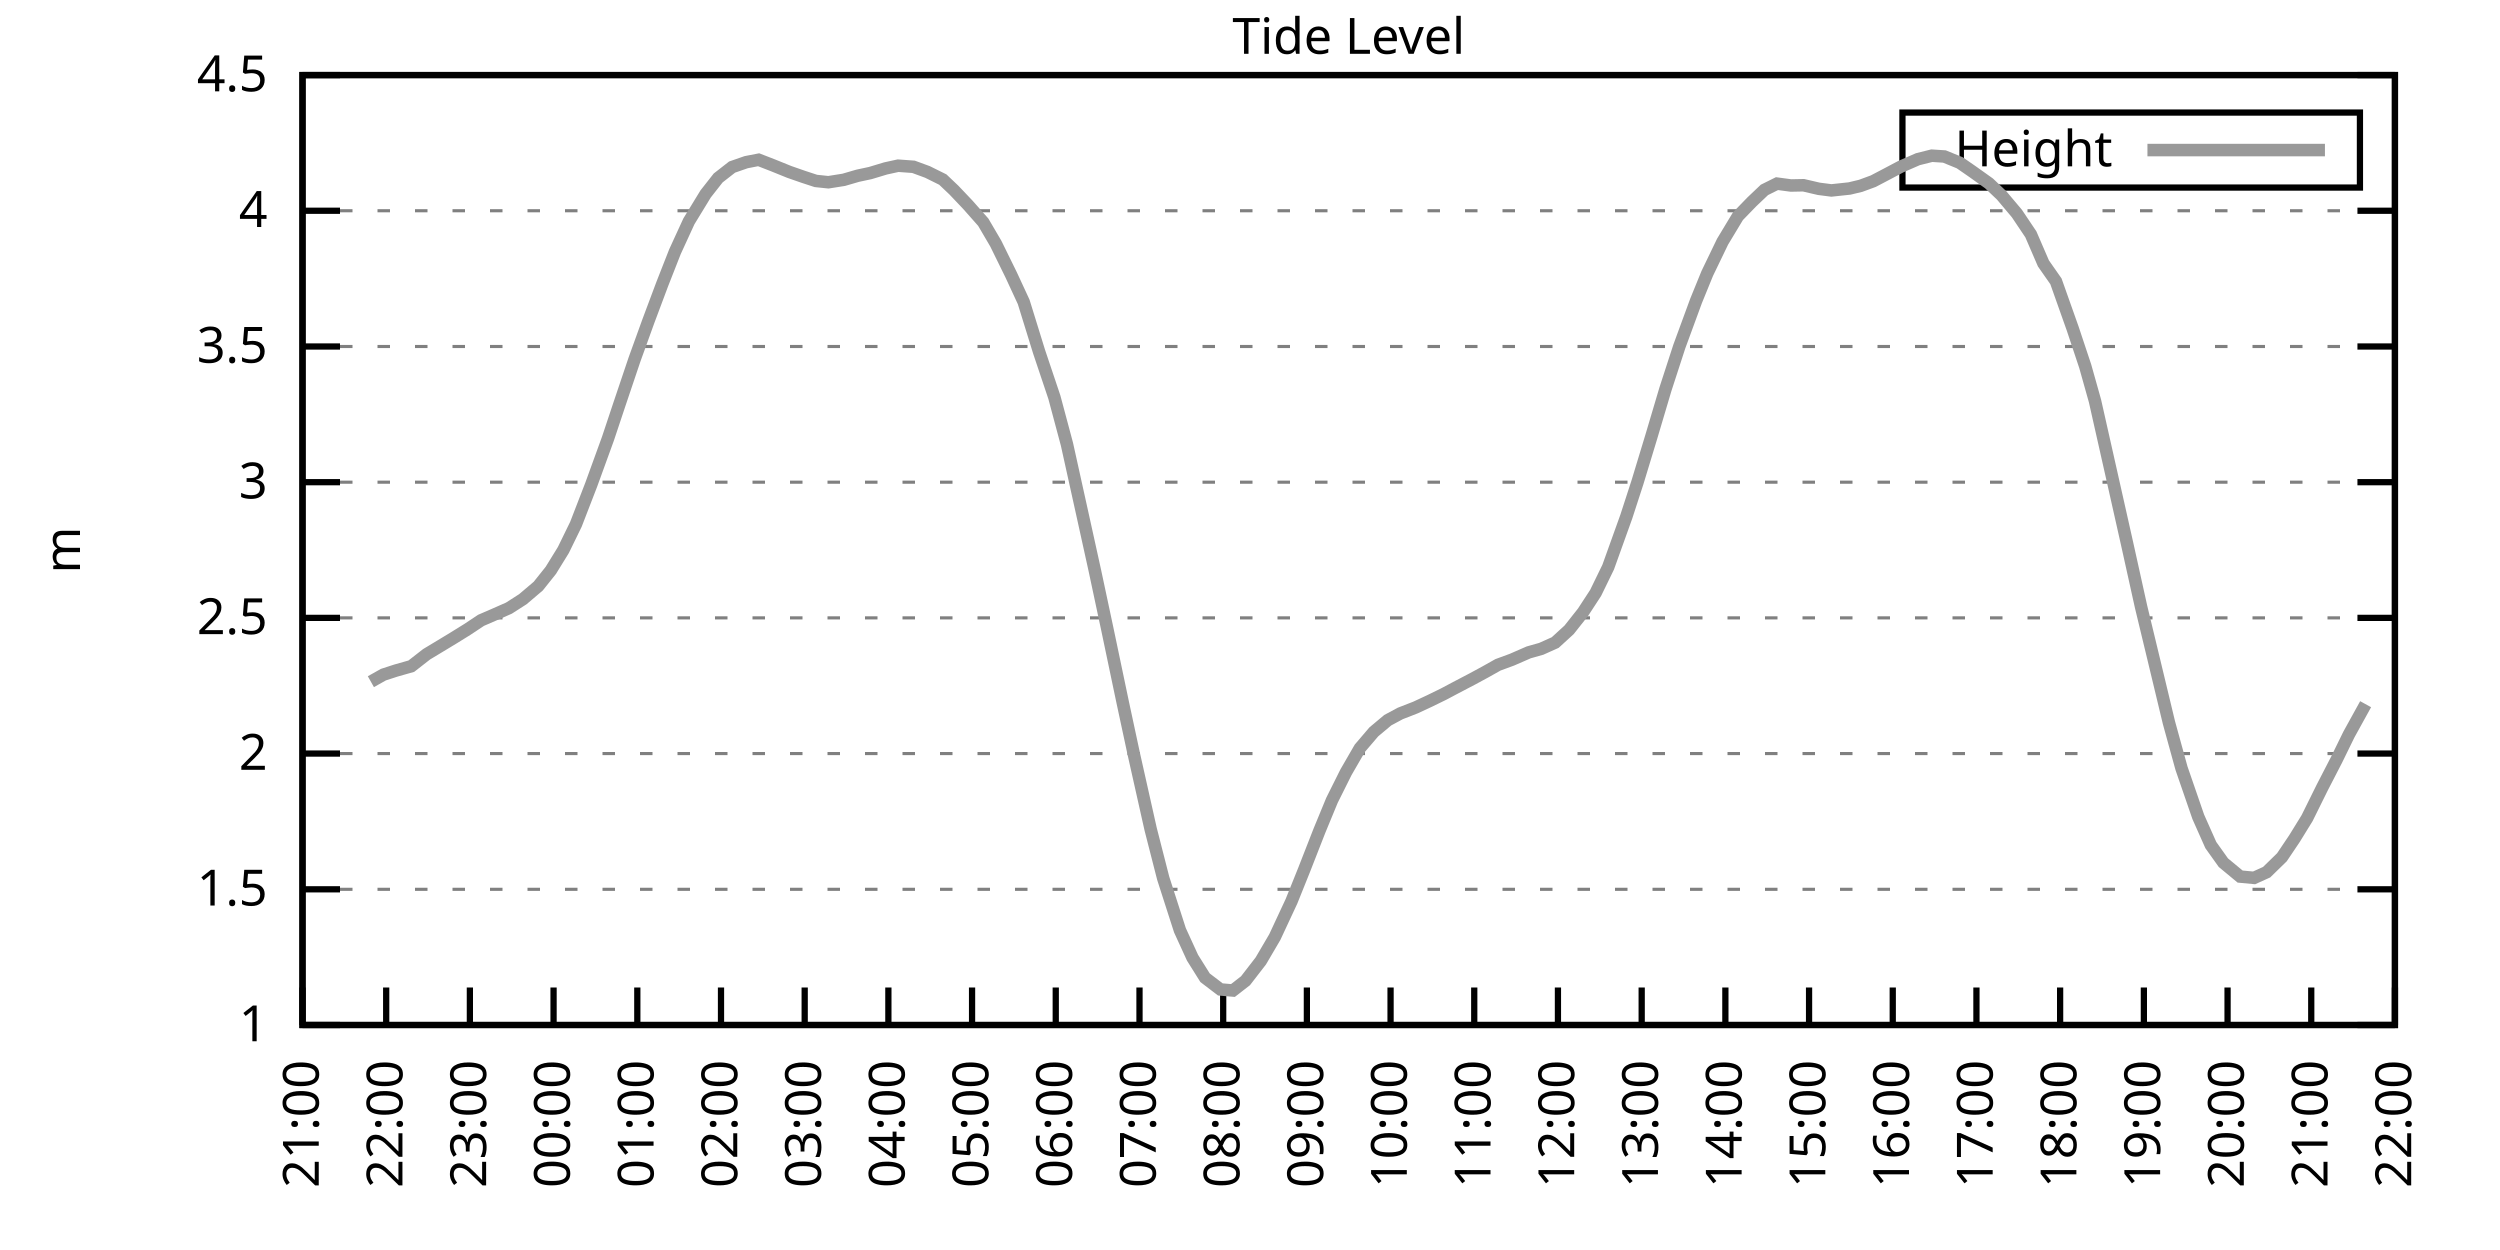
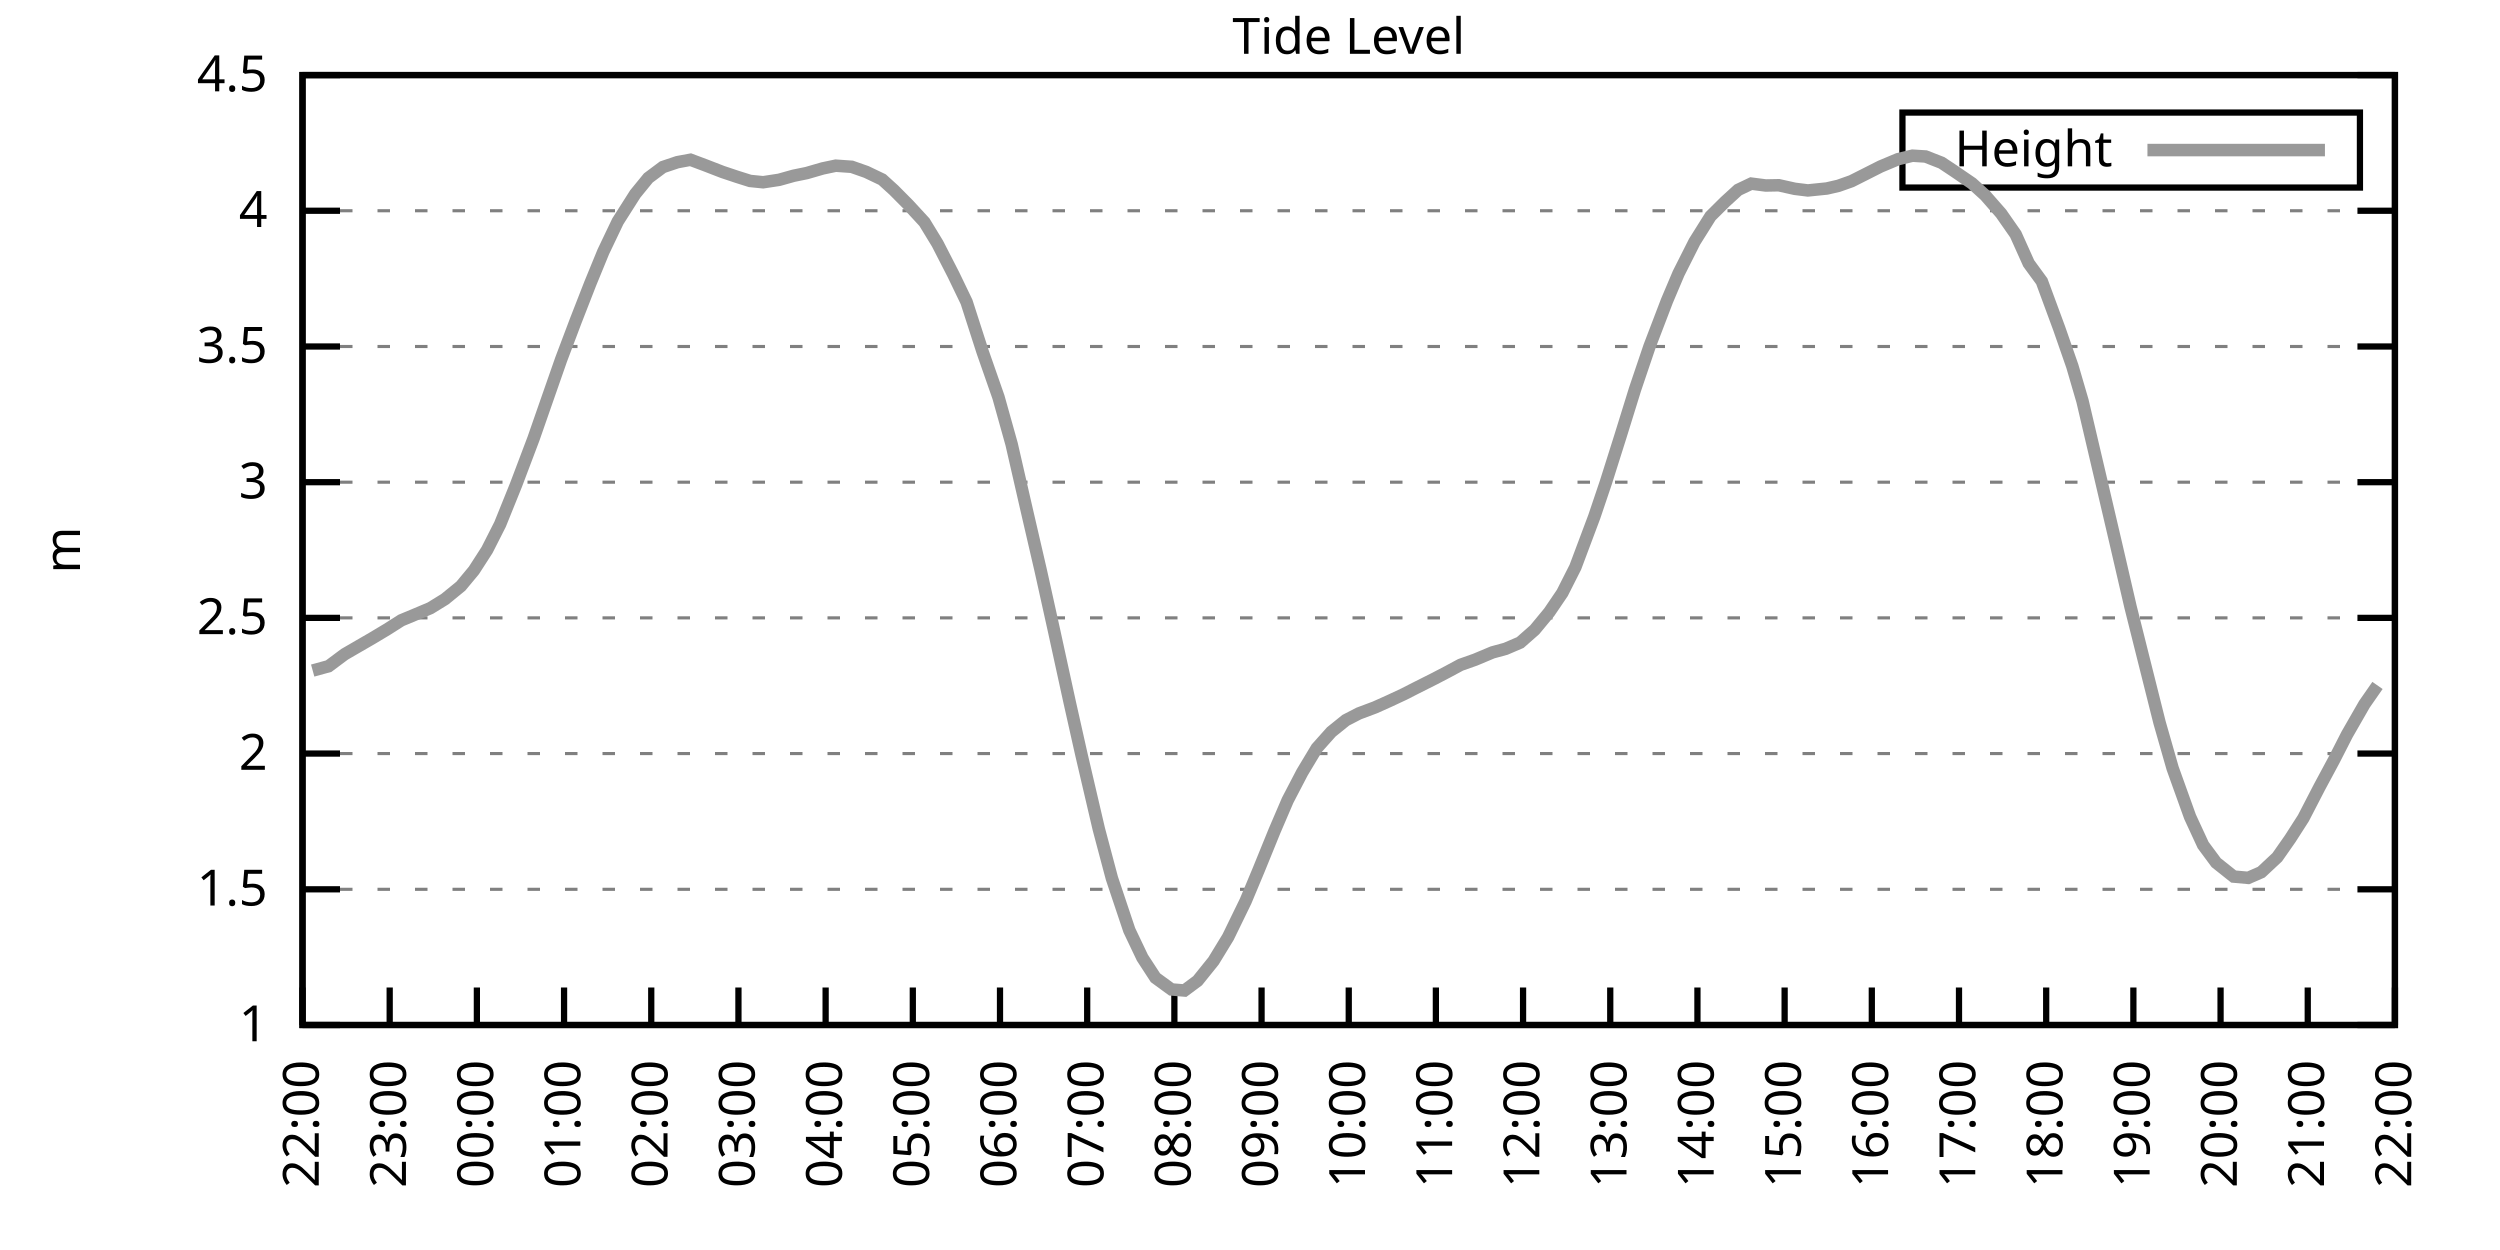
<svg xmlns="http://www.w3.org/2000/svg" xmlns:xlink="http://www.w3.org/1999/xlink" width="400" height="200" viewBox="0 0 400 200">
  <g id="gnuplot_canvas">
    <rect x="0" y="0" width="400" height="200" fill="none" />
    <defs>
      <circle id="gpDot" r="0.5" stroke-width="0.5" stroke="currentColor" />
      <path id="gpPt0" stroke-width="0.333" stroke="currentColor" d="M-1,0 h2 M0,-1 v2" />
      <path id="gpPt1" stroke-width="0.333" stroke="currentColor" d="M-1,-1 L1,1 M1,-1 L-1,1" />
      <path id="gpPt2" stroke-width="0.333" stroke="currentColor" d="M-1,0 L1,0 M0,-1 L0,1 M-1,-1 L1,1 M-1,1 L1,-1" />
      <rect id="gpPt3" stroke-width="0.333" stroke="currentColor" x="-1" y="-1" width="2" height="2" />
      <rect id="gpPt4" stroke-width="0.333" stroke="currentColor" fill="currentColor" x="-1" y="-1" width="2" height="2" />
      <circle id="gpPt5" stroke-width="0.333" stroke="currentColor" cx="0" cy="0" r="1" />
      <use xlink:href="#gpPt5" id="gpPt6" fill="currentColor" stroke="none" />
      <path id="gpPt7" stroke-width="0.333" stroke="currentColor" d="M0,-1.33 L-1.33,0.67 L1.33,0.67 z" />
      <use xlink:href="#gpPt7" id="gpPt8" fill="currentColor" stroke="none" />
      <use xlink:href="#gpPt7" id="gpPt9" stroke="currentColor" transform="rotate(180)" />
      <use xlink:href="#gpPt9" id="gpPt10" fill="currentColor" stroke="none" />
      <use xlink:href="#gpPt3" id="gpPt11" stroke="currentColor" transform="rotate(45)" />
      <use xlink:href="#gpPt11" id="gpPt12" fill="currentColor" stroke="none" />
      <path id="gpPt13" stroke-width="0.333" stroke="currentColor" d="M0,1.330 L1.265,0.411 L0.782,-1.067 L-0.782,-1.076 L-1.265,0.411 z" />
      <use xlink:href="#gpPt13" id="gpPt14" fill="currentColor" stroke="none" />
      <filter id="textbox" filterUnits="objectBoundingBox" x="0" y="0" height="1" width="1">
        <feFlood flood-color="white" flood-opacity="1" result="bgnd" />
        <feComposite in="SourceGraphic" in2="bgnd" operator="atop" />
      </filter>
      <filter id="greybox" filterUnits="objectBoundingBox" x="0" y="0" height="1" width="1">
        <feFlood flood-color="lightgrey" flood-opacity="1" result="grey" />
        <feComposite in="SourceGraphic" in2="grey" operator="atop" />
      </filter>
    </defs>
    <g fill="none" color="white" stroke="currentColor" stroke-width="1.00" stroke-linecap="butt" stroke-linejoin="miter">
</g>
    <g fill="none" color="black" stroke="currentColor" stroke-width="1.00" stroke-linecap="butt" stroke-linejoin="miter">
      <g stroke="none" shape-rendering="crispEdges">
        <polygon fill="rgb(255, 255, 255)" points="48.40,164.00 383.18,164.00 383.18,12.02 48.40,12.02 " />
      </g>
    </g>
    <g fill="none" color="black" stroke="currentColor" stroke-width="1.00" stroke-linecap="butt" stroke-linejoin="miter">
</g>
    <g fill="none" color="black" stroke="black" stroke-width="0.50" stroke-linecap="butt" stroke-linejoin="miter">
</g>
    <g fill="none" color="gray" stroke="currentColor" stroke-width="0.50" stroke-linecap="butt" stroke-linejoin="miter">
      <path stroke="gray" stroke-dasharray="2,4" class="gridline" d="M48.40,164.00 L383.19,164.00  " />
    </g>
    <g fill="none" color="gray" stroke="gray" stroke-width="1.00" stroke-linecap="butt" stroke-linejoin="miter">
</g>
    <g fill="none" color="black" stroke="currentColor" stroke-width="1.00" stroke-linecap="butt" stroke-linejoin="miter">
      <path stroke="black" d="M48.40,164.00 L54.40,164.00 M383.19,164.00 L377.19,164.00  " />
      <g transform="translate(42.80,166.60)" stroke="none" fill="black" font-family="Sans" font-size="8.00" text-anchor="end">
        <text>
          <tspan font-family="Sans"> 1</tspan>
        </text>
      </g>
    </g>
    <g fill="none" color="black" stroke="currentColor" stroke-width="1.00" stroke-linecap="butt" stroke-linejoin="miter">
</g>
    <g fill="none" color="black" stroke="black" stroke-width="0.50" stroke-linecap="butt" stroke-linejoin="miter">
</g>
    <g fill="none" color="gray" stroke="currentColor" stroke-width="0.50" stroke-linecap="butt" stroke-linejoin="miter">
      <path stroke="gray" stroke-dasharray="2,4" class="gridline" d="M48.40,142.29 L383.19,142.29  " />
    </g>
    <g fill="none" color="gray" stroke="gray" stroke-width="1.00" stroke-linecap="butt" stroke-linejoin="miter">
</g>
    <g fill="none" color="black" stroke="currentColor" stroke-width="1.00" stroke-linecap="butt" stroke-linejoin="miter">
      <path stroke="black" d="M48.40,142.29 L54.40,142.29 M383.19,142.29 L377.19,142.29  " />
      <g transform="translate(42.80,144.89)" stroke="none" fill="black" font-family="Sans" font-size="8.00" text-anchor="end">
        <text>
          <tspan font-family="Sans"> 1.5</tspan>
        </text>
      </g>
    </g>
    <g fill="none" color="black" stroke="currentColor" stroke-width="1.00" stroke-linecap="butt" stroke-linejoin="miter">
</g>
    <g fill="none" color="black" stroke="black" stroke-width="0.50" stroke-linecap="butt" stroke-linejoin="miter">
</g>
    <g fill="none" color="gray" stroke="currentColor" stroke-width="0.50" stroke-linecap="butt" stroke-linejoin="miter">
      <path stroke="gray" stroke-dasharray="2,4" class="gridline" d="M48.40,120.57 L383.19,120.57  " />
    </g>
    <g fill="none" color="gray" stroke="gray" stroke-width="1.00" stroke-linecap="butt" stroke-linejoin="miter">
</g>
    <g fill="none" color="black" stroke="currentColor" stroke-width="1.00" stroke-linecap="butt" stroke-linejoin="miter">
      <path stroke="black" d="M48.40,120.57 L54.40,120.57 M383.19,120.57 L377.19,120.57  " />
      <g transform="translate(42.80,123.17)" stroke="none" fill="black" font-family="Sans" font-size="8.00" text-anchor="end">
        <text>
          <tspan font-family="Sans"> 2</tspan>
        </text>
      </g>
    </g>
    <g fill="none" color="black" stroke="currentColor" stroke-width="1.00" stroke-linecap="butt" stroke-linejoin="miter">
</g>
    <g fill="none" color="black" stroke="black" stroke-width="0.50" stroke-linecap="butt" stroke-linejoin="miter">
</g>
    <g fill="none" color="gray" stroke="currentColor" stroke-width="0.50" stroke-linecap="butt" stroke-linejoin="miter">
      <path stroke="gray" stroke-dasharray="2,4" class="gridline" d="M48.40,98.86 L383.19,98.86  " />
    </g>
    <g fill="none" color="gray" stroke="gray" stroke-width="1.00" stroke-linecap="butt" stroke-linejoin="miter">
</g>
    <g fill="none" color="black" stroke="currentColor" stroke-width="1.00" stroke-linecap="butt" stroke-linejoin="miter">
      <path stroke="black" d="M48.40,98.86 L54.40,98.86 M383.19,98.86 L377.19,98.86  " />
      <g transform="translate(42.80,101.46)" stroke="none" fill="black" font-family="Sans" font-size="8.00" text-anchor="end">
        <text>
          <tspan font-family="Sans"> 2.5</tspan>
        </text>
      </g>
    </g>
    <g fill="none" color="black" stroke="currentColor" stroke-width="1.00" stroke-linecap="butt" stroke-linejoin="miter">
</g>
    <g fill="none" color="black" stroke="black" stroke-width="0.50" stroke-linecap="butt" stroke-linejoin="miter">
</g>
    <g fill="none" color="gray" stroke="currentColor" stroke-width="0.50" stroke-linecap="butt" stroke-linejoin="miter">
      <path stroke="gray" stroke-dasharray="2,4" class="gridline" d="M48.40,77.15 L383.19,77.15  " />
    </g>
    <g fill="none" color="gray" stroke="gray" stroke-width="1.00" stroke-linecap="butt" stroke-linejoin="miter">
</g>
    <g fill="none" color="black" stroke="currentColor" stroke-width="1.00" stroke-linecap="butt" stroke-linejoin="miter">
      <path stroke="black" d="M48.40,77.15 L54.40,77.15 M383.19,77.15 L377.19,77.15  " />
      <g transform="translate(42.80,79.75)" stroke="none" fill="black" font-family="Sans" font-size="8.00" text-anchor="end">
        <text>
          <tspan font-family="Sans"> 3</tspan>
        </text>
      </g>
    </g>
    <g fill="none" color="black" stroke="currentColor" stroke-width="1.00" stroke-linecap="butt" stroke-linejoin="miter">
</g>
    <g fill="none" color="black" stroke="black" stroke-width="0.50" stroke-linecap="butt" stroke-linejoin="miter">
</g>
    <g fill="none" color="gray" stroke="currentColor" stroke-width="0.50" stroke-linecap="butt" stroke-linejoin="miter">
      <path stroke="gray" stroke-dasharray="2,4" class="gridline" d="M48.40,55.44 L383.19,55.44  " />
    </g>
    <g fill="none" color="gray" stroke="gray" stroke-width="1.00" stroke-linecap="butt" stroke-linejoin="miter">
</g>
    <g fill="none" color="black" stroke="currentColor" stroke-width="1.00" stroke-linecap="butt" stroke-linejoin="miter">
      <path stroke="black" d="M48.40,55.44 L54.40,55.44 M383.19,55.44 L377.19,55.44  " />
      <g transform="translate(42.80,58.04)" stroke="none" fill="black" font-family="Sans" font-size="8.00" text-anchor="end">
        <text>
          <tspan font-family="Sans"> 3.5</tspan>
        </text>
      </g>
    </g>
    <g fill="none" color="black" stroke="currentColor" stroke-width="1.00" stroke-linecap="butt" stroke-linejoin="miter">
</g>
    <g fill="none" color="black" stroke="black" stroke-width="0.50" stroke-linecap="butt" stroke-linejoin="miter">
</g>
    <g fill="none" color="gray" stroke="currentColor" stroke-width="0.50" stroke-linecap="butt" stroke-linejoin="miter">
      <path stroke="gray" stroke-dasharray="2,4" class="gridline" d="M48.40,33.72 L383.19,33.72  " />
    </g>
    <g fill="none" color="gray" stroke="gray" stroke-width="1.00" stroke-linecap="butt" stroke-linejoin="miter">
</g>
    <g fill="none" color="black" stroke="currentColor" stroke-width="1.00" stroke-linecap="butt" stroke-linejoin="miter">
      <path stroke="black" d="M48.40,33.72 L54.40,33.72 M383.19,33.72 L377.19,33.72  " />
      <g transform="translate(42.80,36.32)" stroke="none" fill="black" font-family="Sans" font-size="8.00" text-anchor="end">
        <text>
          <tspan font-family="Sans"> 4</tspan>
        </text>
      </g>
    </g>
    <g fill="none" color="black" stroke="currentColor" stroke-width="1.00" stroke-linecap="butt" stroke-linejoin="miter">
</g>
    <g fill="none" color="black" stroke="black" stroke-width="0.50" stroke-linecap="butt" stroke-linejoin="miter">
</g>
    <g fill="none" color="gray" stroke="currentColor" stroke-width="0.50" stroke-linecap="butt" stroke-linejoin="miter">
      <path stroke="gray" stroke-dasharray="2,4" class="gridline" d="M48.40,12.01 L383.19,12.01  " />
    </g>
    <g fill="none" color="gray" stroke="gray" stroke-width="1.00" stroke-linecap="butt" stroke-linejoin="miter">
</g>
    <g fill="none" color="black" stroke="currentColor" stroke-width="1.00" stroke-linecap="butt" stroke-linejoin="miter">
      <path stroke="black" d="M48.40,12.01 L54.40,12.01 M383.19,12.01 L377.19,12.01  " />
      <g transform="translate(42.80,14.61)" stroke="none" fill="black" font-family="Sans" font-size="8.00" text-anchor="end">
        <text>
          <tspan font-family="Sans"> 4.5</tspan>
        </text>
      </g>
    </g>
    <g fill="none" color="black" stroke="currentColor" stroke-width="1.00" stroke-linecap="butt" stroke-linejoin="miter">
      <path stroke="black" d="M48.40,164.00 L48.40,158.00  " />
      <g transform="translate(51.00,169.60) rotate(270.00)" stroke="none" fill="black" font-family="Sans" font-size="8.00" text-anchor="end">
        <text>
-           <tspan font-family="Sans">21:00</tspan>
-         </text>
-       </g>
-     </g>
-     <g fill="none" color="black" stroke="currentColor" stroke-width="1.00" stroke-linecap="butt" stroke-linejoin="miter">
-       <path stroke="black" d="M61.79,164.00 L61.79,158.00  " />
-       <g transform="translate(64.39,169.60) rotate(270.00)" stroke="none" fill="black" font-family="Sans" font-size="8.00" text-anchor="end">
-         <text>
          <tspan font-family="Sans">22:00</tspan>
        </text>
      </g>
    </g>
    <g fill="none" color="black" stroke="currentColor" stroke-width="1.00" stroke-linecap="butt" stroke-linejoin="miter">
-       <path stroke="black" d="M75.18,164.00 L75.18,158.00  " />
-       <g transform="translate(77.78,169.60) rotate(270.00)" stroke="none" fill="black" font-family="Sans" font-size="8.00" text-anchor="end">
+       <path stroke="black" d="M62.35,164.00 L62.35,158.00  " />
+       <g transform="translate(64.95,169.60) rotate(270.00)" stroke="none" fill="black" font-family="Sans" font-size="8.00" text-anchor="end">
        <text>
          <tspan font-family="Sans">23:00</tspan>
        </text>
      </g>
    </g>
    <g fill="none" color="black" stroke="currentColor" stroke-width="1.00" stroke-linecap="butt" stroke-linejoin="miter">
-       <path stroke="black" d="M88.57,164.00 L88.57,158.00  " />
-       <g transform="translate(91.17,169.60) rotate(270.00)" stroke="none" fill="black" font-family="Sans" font-size="8.00" text-anchor="end">
+       <path stroke="black" d="M76.30,164.00 L76.30,158.00  " />
+       <g transform="translate(78.90,169.60) rotate(270.00)" stroke="none" fill="black" font-family="Sans" font-size="8.00" text-anchor="end">
        <text>
          <tspan font-family="Sans">00:00</tspan>
        </text>
      </g>
    </g>
    <g fill="none" color="black" stroke="currentColor" stroke-width="1.00" stroke-linecap="butt" stroke-linejoin="miter">
-       <path stroke="black" d="M101.97,164.00 L101.97,158.00  " />
-       <g transform="translate(104.57,169.60) rotate(270.00)" stroke="none" fill="black" font-family="Sans" font-size="8.00" text-anchor="end">
+       <path stroke="black" d="M90.25,164.00 L90.25,158.00  " />
+       <g transform="translate(92.85,169.60) rotate(270.00)" stroke="none" fill="black" font-family="Sans" font-size="8.00" text-anchor="end">
        <text>
          <tspan font-family="Sans">01:00</tspan>
        </text>
      </g>
    </g>
    <g fill="none" color="black" stroke="currentColor" stroke-width="1.00" stroke-linecap="butt" stroke-linejoin="miter">
-       <path stroke="black" d="M115.36,164.00 L115.36,158.00  " />
-       <g transform="translate(117.96,169.60) rotate(270.00)" stroke="none" fill="black" font-family="Sans" font-size="8.00" text-anchor="end">
+       <path stroke="black" d="M104.20,164.00 L104.20,158.00  " />
+       <g transform="translate(106.80,169.60) rotate(270.00)" stroke="none" fill="black" font-family="Sans" font-size="8.00" text-anchor="end">
        <text>
          <tspan font-family="Sans">02:00</tspan>
        </text>
      </g>
    </g>
    <g fill="none" color="black" stroke="currentColor" stroke-width="1.00" stroke-linecap="butt" stroke-linejoin="miter">
-       <path stroke="black" d="M128.75,164.00 L128.75,158.00  " />
-       <g transform="translate(131.35,169.60) rotate(270.00)" stroke="none" fill="black" font-family="Sans" font-size="8.00" text-anchor="end">
+       <path stroke="black" d="M118.15,164.00 L118.15,158.00  " />
+       <g transform="translate(120.75,169.60) rotate(270.00)" stroke="none" fill="black" font-family="Sans" font-size="8.00" text-anchor="end">
        <text>
          <tspan font-family="Sans">03:00</tspan>
        </text>
      </g>
    </g>
    <g fill="none" color="black" stroke="currentColor" stroke-width="1.00" stroke-linecap="butt" stroke-linejoin="miter">
-       <path stroke="black" d="M142.14,164.00 L142.14,158.00  " />
-       <g transform="translate(144.74,169.60) rotate(270.00)" stroke="none" fill="black" font-family="Sans" font-size="8.00" text-anchor="end">
+       <path stroke="black" d="M132.10,164.00 L132.10,158.00  " />
+       <g transform="translate(134.70,169.60) rotate(270.00)" stroke="none" fill="black" font-family="Sans" font-size="8.00" text-anchor="end">
        <text>
          <tspan font-family="Sans">04:00</tspan>
        </text>
      </g>
    </g>
    <g fill="none" color="black" stroke="currentColor" stroke-width="1.00" stroke-linecap="butt" stroke-linejoin="miter">
-       <path stroke="black" d="M155.53,164.00 L155.53,158.00  " />
-       <g transform="translate(158.13,169.60) rotate(270.00)" stroke="none" fill="black" font-family="Sans" font-size="8.00" text-anchor="end">
+       <path stroke="black" d="M146.05,164.00 L146.05,158.00  " />
+       <g transform="translate(148.65,169.60) rotate(270.00)" stroke="none" fill="black" font-family="Sans" font-size="8.00" text-anchor="end">
        <text>
          <tspan font-family="Sans">05:00</tspan>
        </text>
      </g>
    </g>
    <g fill="none" color="black" stroke="currentColor" stroke-width="1.00" stroke-linecap="butt" stroke-linejoin="miter">
-       <path stroke="black" d="M168.92,164.00 L168.92,158.00  " />
-       <g transform="translate(171.52,169.60) rotate(270.00)" stroke="none" fill="black" font-family="Sans" font-size="8.00" text-anchor="end">
+       <path stroke="black" d="M160.00,164.00 L160.00,158.00  " />
+       <g transform="translate(162.60,169.60) rotate(270.00)" stroke="none" fill="black" font-family="Sans" font-size="8.00" text-anchor="end">
        <text>
          <tspan font-family="Sans">06:00</tspan>
        </text>
      </g>
    </g>
    <g fill="none" color="black" stroke="currentColor" stroke-width="1.00" stroke-linecap="butt" stroke-linejoin="miter">
-       <path stroke="black" d="M182.32,164.00 L182.32,158.00  " />
-       <g transform="translate(184.92,169.60) rotate(270.00)" stroke="none" fill="black" font-family="Sans" font-size="8.00" text-anchor="end">
+       <path stroke="black" d="M173.95,164.00 L173.95,158.00  " />
+       <g transform="translate(176.55,169.60) rotate(270.00)" stroke="none" fill="black" font-family="Sans" font-size="8.00" text-anchor="end">
        <text>
          <tspan font-family="Sans">07:00</tspan>
        </text>
      </g>
    </g>
    <g fill="none" color="black" stroke="currentColor" stroke-width="1.00" stroke-linecap="butt" stroke-linejoin="miter">
-       <path stroke="black" d="M195.71,164.00 L195.71,158.00  " />
-       <g transform="translate(198.31,169.60) rotate(270.00)" stroke="none" fill="black" font-family="Sans" font-size="8.00" text-anchor="end">
+       <path stroke="black" d="M187.90,164.00 L187.90,158.00  " />
+       <g transform="translate(190.50,169.60) rotate(270.00)" stroke="none" fill="black" font-family="Sans" font-size="8.00" text-anchor="end">
        <text>
          <tspan font-family="Sans">08:00</tspan>
        </text>
      </g>
    </g>
    <g fill="none" color="black" stroke="currentColor" stroke-width="1.00" stroke-linecap="butt" stroke-linejoin="miter">
-       <path stroke="black" d="M209.10,164.00 L209.10,158.00  " />
-       <g transform="translate(211.70,169.60) rotate(270.00)" stroke="none" fill="black" font-family="Sans" font-size="8.00" text-anchor="end">
+       <path stroke="black" d="M201.85,164.00 L201.85,158.00  " />
+       <g transform="translate(204.45,169.60) rotate(270.00)" stroke="none" fill="black" font-family="Sans" font-size="8.00" text-anchor="end">
        <text>
          <tspan font-family="Sans">09:00</tspan>
        </text>
      </g>
    </g>
    <g fill="none" color="black" stroke="currentColor" stroke-width="1.00" stroke-linecap="butt" stroke-linejoin="miter">
-       <path stroke="black" d="M222.49,164.00 L222.49,158.00  " />
-       <g transform="translate(225.09,169.60) rotate(270.00)" stroke="none" fill="black" font-family="Sans" font-size="8.00" text-anchor="end">
+       <path stroke="black" d="M215.80,164.00 L215.80,158.00  " />
+       <g transform="translate(218.40,169.60) rotate(270.00)" stroke="none" fill="black" font-family="Sans" font-size="8.00" text-anchor="end">
        <text>
          <tspan font-family="Sans">10:00</tspan>
        </text>
      </g>
    </g>
    <g fill="none" color="black" stroke="currentColor" stroke-width="1.00" stroke-linecap="butt" stroke-linejoin="miter">
-       <path stroke="black" d="M235.88,164.00 L235.88,158.00  " />
-       <g transform="translate(238.48,169.60) rotate(270.00)" stroke="none" fill="black" font-family="Sans" font-size="8.00" text-anchor="end">
+       <path stroke="black" d="M229.74,164.00 L229.74,158.00  " />
+       <g transform="translate(232.34,169.60) rotate(270.00)" stroke="none" fill="black" font-family="Sans" font-size="8.00" text-anchor="end">
        <text>
          <tspan font-family="Sans">11:00</tspan>
        </text>
      </g>
    </g>
    <g fill="none" color="black" stroke="currentColor" stroke-width="1.00" stroke-linecap="butt" stroke-linejoin="miter">
-       <path stroke="black" d="M249.27,164.00 L249.27,158.00  " />
-       <g transform="translate(251.87,169.60) rotate(270.00)" stroke="none" fill="black" font-family="Sans" font-size="8.00" text-anchor="end">
+       <path stroke="black" d="M243.69,164.00 L243.69,158.00  " />
+       <g transform="translate(246.29,169.60) rotate(270.00)" stroke="none" fill="black" font-family="Sans" font-size="8.00" text-anchor="end">
        <text>
          <tspan font-family="Sans">12:00</tspan>
        </text>
      </g>
    </g>
    <g fill="none" color="black" stroke="currentColor" stroke-width="1.00" stroke-linecap="butt" stroke-linejoin="miter">
-       <path stroke="black" d="M262.67,164.00 L262.67,158.00  " />
-       <g transform="translate(265.27,169.60) rotate(270.00)" stroke="none" fill="black" font-family="Sans" font-size="8.00" text-anchor="end">
+       <path stroke="black" d="M257.64,164.00 L257.64,158.00  " />
+       <g transform="translate(260.24,169.60) rotate(270.00)" stroke="none" fill="black" font-family="Sans" font-size="8.00" text-anchor="end">
        <text>
          <tspan font-family="Sans">13:00</tspan>
        </text>
      </g>
    </g>
    <g fill="none" color="black" stroke="currentColor" stroke-width="1.00" stroke-linecap="butt" stroke-linejoin="miter">
-       <path stroke="black" d="M276.06,164.00 L276.06,158.00  " />
-       <g transform="translate(278.66,169.60) rotate(270.00)" stroke="none" fill="black" font-family="Sans" font-size="8.00" text-anchor="end">
+       <path stroke="black" d="M271.59,164.00 L271.59,158.00  " />
+       <g transform="translate(274.19,169.60) rotate(270.00)" stroke="none" fill="black" font-family="Sans" font-size="8.00" text-anchor="end">
        <text>
          <tspan font-family="Sans">14:00</tspan>
        </text>
      </g>
    </g>
    <g fill="none" color="black" stroke="currentColor" stroke-width="1.00" stroke-linecap="butt" stroke-linejoin="miter">
-       <path stroke="black" d="M289.45,164.00 L289.45,158.00  " />
-       <g transform="translate(292.05,169.60) rotate(270.00)" stroke="none" fill="black" font-family="Sans" font-size="8.00" text-anchor="end">
+       <path stroke="black" d="M285.54,164.00 L285.54,158.00  " />
+       <g transform="translate(288.14,169.60) rotate(270.00)" stroke="none" fill="black" font-family="Sans" font-size="8.00" text-anchor="end">
        <text>
          <tspan font-family="Sans">15:00</tspan>
        </text>
      </g>
    </g>
    <g fill="none" color="black" stroke="currentColor" stroke-width="1.00" stroke-linecap="butt" stroke-linejoin="miter">
-       <path stroke="black" d="M302.84,164.00 L302.84,158.00  " />
-       <g transform="translate(305.44,169.60) rotate(270.00)" stroke="none" fill="black" font-family="Sans" font-size="8.00" text-anchor="end">
+       <path stroke="black" d="M299.49,164.00 L299.49,158.00  " />
+       <g transform="translate(302.09,169.60) rotate(270.00)" stroke="none" fill="black" font-family="Sans" font-size="8.00" text-anchor="end">
        <text>
          <tspan font-family="Sans">16:00</tspan>
        </text>
      </g>
    </g>
    <g fill="none" color="black" stroke="currentColor" stroke-width="1.00" stroke-linecap="butt" stroke-linejoin="miter">
-       <path stroke="black" d="M316.23,164.00 L316.23,158.00  " />
-       <g transform="translate(318.83,169.60) rotate(270.00)" stroke="none" fill="black" font-family="Sans" font-size="8.00" text-anchor="end">
+       <path stroke="black" d="M313.44,164.00 L313.44,158.00  " />
+       <g transform="translate(316.04,169.60) rotate(270.00)" stroke="none" fill="black" font-family="Sans" font-size="8.00" text-anchor="end">
        <text>
          <tspan font-family="Sans">17:00</tspan>
        </text>
      </g>
    </g>
    <g fill="none" color="black" stroke="currentColor" stroke-width="1.00" stroke-linecap="butt" stroke-linejoin="miter">
-       <path stroke="black" d="M329.62,164.00 L329.62,158.00  " />
-       <g transform="translate(332.22,169.60) rotate(270.00)" stroke="none" fill="black" font-family="Sans" font-size="8.00" text-anchor="end">
+       <path stroke="black" d="M327.39,164.00 L327.39,158.00  " />
+       <g transform="translate(329.99,169.60) rotate(270.00)" stroke="none" fill="black" font-family="Sans" font-size="8.00" text-anchor="end">
        <text>
          <tspan font-family="Sans">18:00</tspan>
        </text>
      </g>
    </g>
    <g fill="none" color="black" stroke="currentColor" stroke-width="1.00" stroke-linecap="butt" stroke-linejoin="miter">
-       <path stroke="black" d="M343.02,164.00 L343.02,158.00  " />
-       <g transform="translate(345.62,169.60) rotate(270.00)" stroke="none" fill="black" font-family="Sans" font-size="8.00" text-anchor="end">
+       <path stroke="black" d="M341.34,164.00 L341.34,158.00  " />
+       <g transform="translate(343.94,169.60) rotate(270.00)" stroke="none" fill="black" font-family="Sans" font-size="8.00" text-anchor="end">
        <text>
          <tspan font-family="Sans">19:00</tspan>
        </text>
      </g>
    </g>
    <g fill="none" color="black" stroke="currentColor" stroke-width="1.00" stroke-linecap="butt" stroke-linejoin="miter">
-       <path stroke="black" d="M356.41,164.00 L356.41,158.00  " />
-       <g transform="translate(359.01,169.60) rotate(270.00)" stroke="none" fill="black" font-family="Sans" font-size="8.00" text-anchor="end">
+       <path stroke="black" d="M355.29,164.00 L355.29,158.00  " />
+       <g transform="translate(357.89,169.60) rotate(270.00)" stroke="none" fill="black" font-family="Sans" font-size="8.00" text-anchor="end">
        <text>
          <tspan font-family="Sans">20:00</tspan>
        </text>
      </g>
    </g>
    <g fill="none" color="black" stroke="currentColor" stroke-width="1.00" stroke-linecap="butt" stroke-linejoin="miter">
-       <path stroke="black" d="M369.80,164.00 L369.80,158.00  " />
-       <g transform="translate(372.40,169.60) rotate(270.00)" stroke="none" fill="black" font-family="Sans" font-size="8.00" text-anchor="end">
+       <path stroke="black" d="M369.24,164.00 L369.24,158.00  " />
+       <g transform="translate(371.84,169.60) rotate(270.00)" stroke="none" fill="black" font-family="Sans" font-size="8.00" text-anchor="end">
        <text>
          <tspan font-family="Sans">21:00</tspan>
        </text>
      </g>
    </g>
    <g fill="none" color="black" stroke="currentColor" stroke-width="1.00" stroke-linecap="butt" stroke-linejoin="miter">
      <path stroke="black" d="M383.19,164.00 L383.19,158.00  " />
      <g transform="translate(385.79,169.60) rotate(270.00)" stroke="none" fill="black" font-family="Sans" font-size="8.00" text-anchor="end">
        <text>
          <tspan font-family="Sans">22:00</tspan>
        </text>
      </g>
    </g>
    <g fill="none" color="black" stroke="currentColor" stroke-width="1.00" stroke-linecap="butt" stroke-linejoin="miter">
</g>
    <g fill="none" color="black" stroke="currentColor" stroke-width="1.00" stroke-linecap="butt" stroke-linejoin="miter">
      <path stroke="black" d="M48.40,12.01 L48.40,164.00 L383.19,164.00 L383.19,12.01 L48.40,12.01 Z  " />
    </g>
    <g fill="none" color="black" stroke="currentColor" stroke-width="1.00" stroke-linecap="butt" stroke-linejoin="miter">
</g>
    <g fill="none" color="black" stroke="currentColor" stroke-width="1.00" stroke-linecap="butt" stroke-linejoin="miter">
      <path stroke="black" d="M304.39,30.01 L304.39,18.01 L377.59,18.01 L377.59,30.01 L304.39,30.01 Z  " />
    </g>
    <g id="Tide_level_plot_1">
      <g fill="none" color="white" stroke="black" stroke-width="2.00" stroke-linecap="butt" stroke-linejoin="miter">
</g>
      <g fill="none" color="black" stroke="currentColor" stroke-width="2.00" stroke-linecap="butt" stroke-linejoin="miter">
        <g transform="translate(337.99,26.61)" stroke="none" fill="black" font-family="Sans" font-size="8.00" text-anchor="end">
          <text>
            <tspan font-family="Sans">Height</tspan>
          </text>
        </g>
      </g>
      <g fill="none" color="black" stroke="currentColor" stroke-width="2.00" stroke-linecap="butt" stroke-linejoin="miter">
-         <path stroke="rgb(153, 153, 153)" d="M343.59,24.01 L371.99,24.01 M59.34,109.07 L61.35,107.94 L63.35,107.29 L65.81,106.59 L68.26,104.68 L70.50,103.33   L72.50,102.12 L74.74,100.73 L76.97,99.25 L78.98,98.38 L81.43,97.30 L83.66,95.87 L86.12,93.78 L88.13,91.26   L90.14,88.00 L92.15,83.88 L94.60,77.54 L97.28,70.16 L99.06,64.82 L101.52,57.52 L103.75,51.35 L105.98,45.40   L107.99,40.28 L110.22,35.42 L112.90,31.03 L114.91,28.47 L117.14,26.73 L119.38,25.95 L121.38,25.56 L123.62,26.43   L126.29,27.51 L128.53,28.29 L130.54,28.95 L132.54,29.16 L135.00,28.77 L137.23,28.12 L139.24,27.69 L141.69,26.95   L143.70,26.51 L146.16,26.69 L148.39,27.51 L150.85,28.73 L152.63,30.42 L154.86,32.77 L157.32,35.55 L159.33,38.98   L161.78,43.97 L163.79,48.31 L166.25,56.26 L168.70,63.56 L170.71,71.07 L173.17,82.19 L175.17,91.26 L177.18,100.69   L179.64,112.41 L181.42,120.70 L184.10,132.65 L186.11,140.51 L188.79,148.84 L190.80,153.23 L192.81,156.44 L195.26,158.31   L197.27,158.48 L199.28,156.92 L201.73,153.75 L203.97,149.93 L206.64,144.20 L208.65,139.20 L211.11,132.91 L213.12,128.04   L215.35,123.57 L217.58,119.71 L219.81,117.10 L222.04,115.23 L224.05,114.15 L226.51,113.19 L228.74,112.15 L230.97,111.06   L232.76,110.11 L235.66,108.59 L237.67,107.50 L239.68,106.37 L241.91,105.55 L244.59,104.38 L246.60,103.81 L248.83,102.81   L251.06,100.77 L253.29,97.95 L255.30,94.87 L257.31,90.74 L260.21,82.66 L262.00,77.15 L264.23,69.81 L266.46,62.30   L268.69,55.44 L271.37,48.14 L273.16,43.75 L275.61,38.67 L278.07,34.59 L280.30,32.29 L282.31,30.38 L284.32,29.38   L286.55,29.68 L288.56,29.64 L291.01,30.21 L293.02,30.47 L295.92,30.16 L297.71,29.73 L299.72,28.99 L301.95,27.82   L304.18,26.64 L306.86,25.47 L309.09,24.91 L311.10,25.04 L313.55,26.04 L315.56,27.43 L318.24,29.34 L320.25,31.25   L322.70,34.16 L324.94,37.50 L326.95,42.15 L328.95,45.01 L331.63,52.57 L333.64,58.61 L335.20,64.16 L337.88,76.06   L340.34,87.01 L342.57,97.08 L344.58,105.42 L347.03,115.62 L349.04,122.92 L351.72,130.69 L353.73,135.21 L355.74,138.03   L358.42,140.25 L360.65,140.46 L362.66,139.55 L365.11,137.16 L367.12,134.17 L369.13,130.91 L371.58,125.96 L373.82,121.62   L375.82,117.53 L378.50,112.67  " />
+         <path stroke="rgb(153, 153, 153)" d="M343.59,24.01 L371.99,24.01 M50.03,107.29 L52.58,106.59 L55.14,104.68 L57.47,103.33 L59.56,102.12 L61.88,100.73   L64.21,99.25 L66.30,98.38 L68.86,97.30 L71.18,95.87 L73.74,93.78 L75.83,91.26 L77.93,88.00 L80.02,83.88   L82.58,77.54 L85.37,70.16 L87.23,64.82 L89.78,57.52 L92.11,51.35 L94.43,45.40 L96.53,40.28 L98.85,35.42   L101.64,31.03 L103.73,28.47 L106.06,26.73 L108.38,25.95 L110.48,25.56 L112.80,26.43 L115.59,27.51 L117.92,28.29   L120.01,28.95 L122.10,29.16 L124.66,28.77 L126.98,28.12 L129.08,27.69 L131.63,26.95 L133.72,26.51 L136.28,26.69   L138.61,27.51 L141.16,28.73 L143.02,30.42 L145.35,32.77 L147.91,35.55 L150.00,38.98 L152.56,43.97 L154.65,48.31   L157.21,56.26 L159.76,63.56 L161.86,71.07 L164.41,82.19 L166.51,91.26 L168.60,100.69 L171.16,112.41 L173.02,120.70   L175.81,132.65 L177.90,140.51 L180.69,148.84 L182.78,153.23 L184.87,156.44 L187.43,158.31 L189.52,158.48 L191.62,156.92   L194.17,153.75 L196.50,149.93 L199.29,144.20 L201.38,139.20 L203.94,132.91 L206.03,128.04 L208.36,123.57 L210.68,119.71   L213.01,117.10 L215.33,115.23 L217.42,114.15 L219.98,113.19 L222.30,112.15 L224.63,111.06 L226.49,110.11 L229.51,108.59   L231.60,107.50 L233.70,106.37 L236.02,105.55 L238.81,104.38 L240.90,103.81 L243.23,102.81 L245.55,100.77 L247.88,97.95   L249.97,94.87 L252.06,90.74 L255.09,82.66 L256.95,77.15 L259.27,69.81 L261.60,62.30 L263.92,55.44 L266.71,48.14   L268.57,43.75 L271.13,38.67 L273.69,34.59 L276.01,32.29 L278.10,30.38 L280.20,29.38 L282.52,29.68 L284.61,29.64   L287.17,30.21 L289.26,30.47 L292.29,30.16 L294.15,29.73 L296.24,28.99 L298.56,27.82 L300.89,26.64 L303.68,25.47   L306.00,24.91 L308.09,25.04 L310.65,26.04 L312.74,27.43 L315.53,29.34 L317.63,31.25 L320.18,34.16 L322.51,37.50   L324.60,42.15 L326.69,45.01 L329.48,52.57 L331.58,58.61 L333.20,64.16 L335.99,76.06 L338.55,87.01 L340.88,97.08   L342.97,105.42 L345.53,115.62 L347.62,122.92 L350.41,130.69 L352.50,135.21 L354.59,138.03 L357.38,140.25 L359.71,140.46   L361.80,139.55 L364.36,137.16 L366.45,134.17 L368.54,130.91 L371.10,125.96 L373.43,121.62 L375.52,117.53 L378.31,112.67   L380.40,109.67  " />
      </g>
    </g>
    <g fill="none" color="black" stroke="currentColor" stroke-width="2.00" stroke-linecap="butt" stroke-linejoin="miter">
</g>
    <g fill="none" color="black" stroke="black" stroke-width="1.00" stroke-linecap="butt" stroke-linejoin="miter">
</g>
    <g fill="none" color="black" stroke="currentColor" stroke-width="1.00" stroke-linecap="butt" stroke-linejoin="miter">
      <path stroke="black" d="M48.40,12.01 L48.40,164.00 L383.19,164.00 L383.19,12.01 L48.40,12.01 Z  " />
      <g transform="translate(12.80,88.01) rotate(270.00)" stroke="none" fill="black" font-family="Sans" font-size="8.00" text-anchor="middle">
        <text>
          <tspan font-family="Sans">m</tspan>
        </text>
      </g>
    </g>
    <g fill="none" color="black" stroke="currentColor" stroke-width="1.00" stroke-linecap="butt" stroke-linejoin="miter">
</g>
    <g fill="none" color="black" stroke="currentColor" stroke-width="1.00" stroke-linecap="butt" stroke-linejoin="miter">
      <g transform="translate(215.79,8.61)" stroke="none" fill="black" font-family="Sans" font-size="8.00" text-anchor="middle">
        <text>
          <tspan font-family="Sans">Tide Level</tspan>
        </text>
      </g>
    </g>
    <g fill="none" color="black" stroke="currentColor" stroke-width="1.00" stroke-linecap="butt" stroke-linejoin="miter">
</g>
  </g>
</svg>
